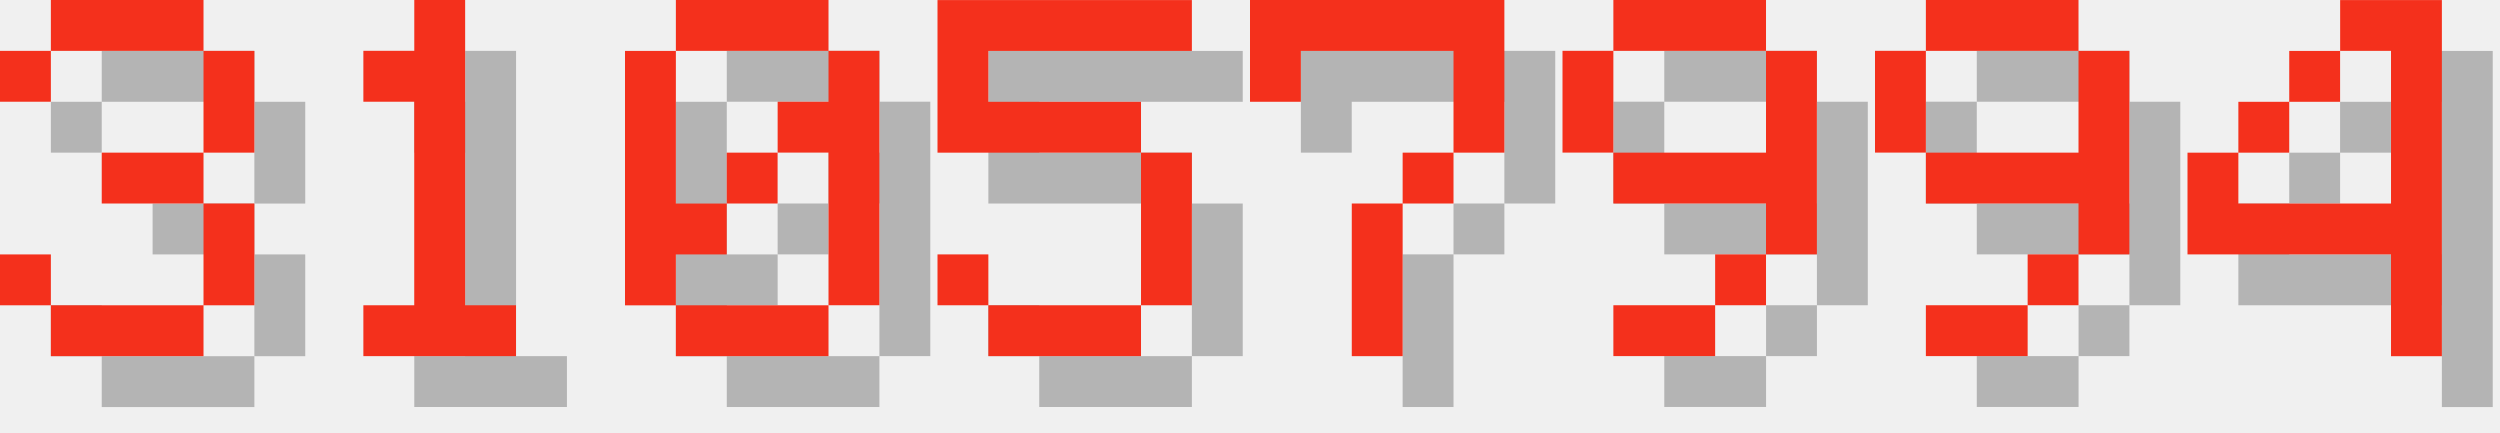
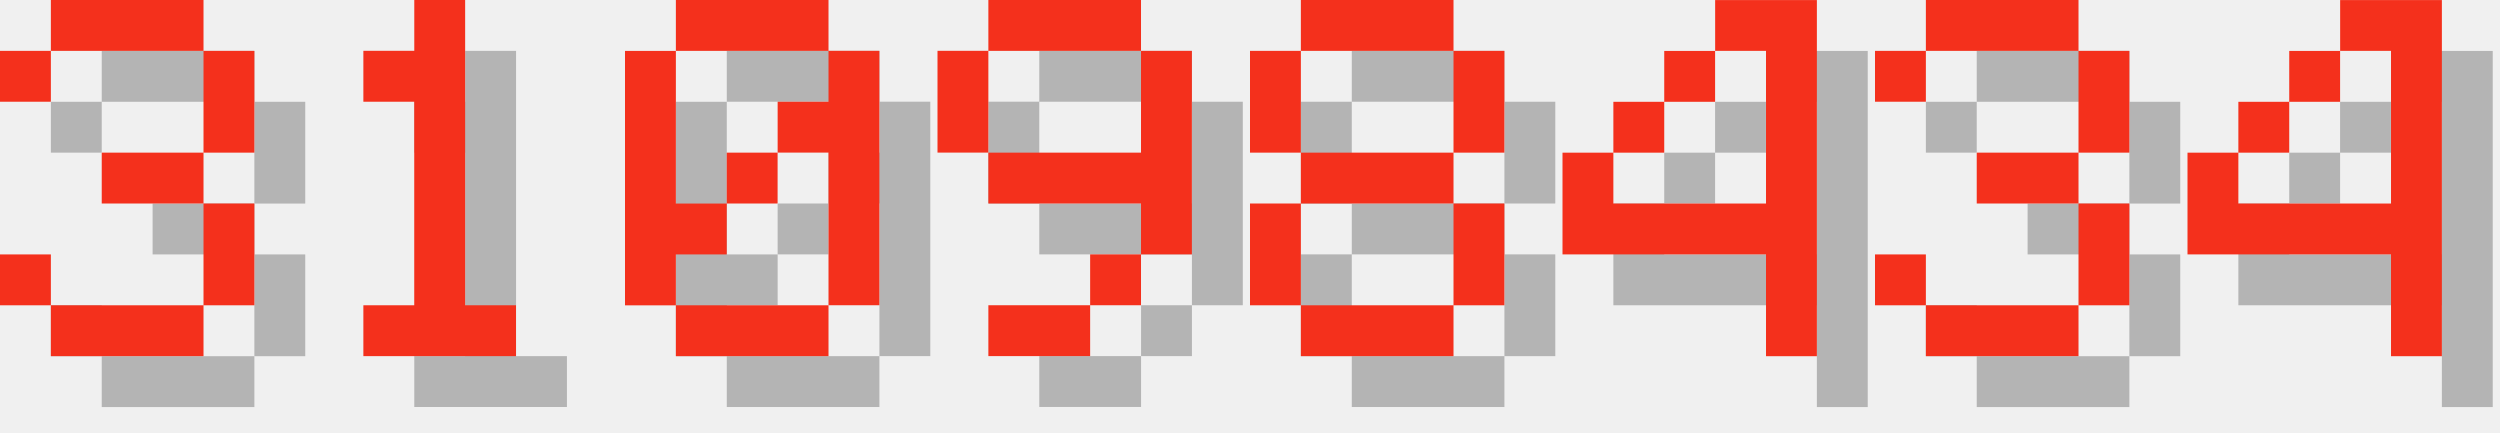
<svg xmlns="http://www.w3.org/2000/svg" version="1.1" width="208.0" height="36">
  <style>
        .text-foreground {
            fill: #F4301C;
        }
        .text-shadow {
            fill: #000000;
            fill-opacity: 0.25;
        }
    </style>
  <g class="digit" id="digit_3" transform="translate(0.0, 0), scale(4)">
    <path id="digit_3_shadow" class="text-shadow" d="m1.058 2.117v1.058h1.058v-1.058h3.175v2.117h-2.117v1.058h2.117v2.117h-3.175v-1.058h-1.058v1.058h1.058v1.058h3.175v-1.058h1.058v-2.117h-1.058v-1.058h1.058v-2.117h-1.058v-1.058h-3.175v1.058h-1.058z" fill-opacity=".5" style="paint-order:stroke fill markers" />
    <path id="digit_3_fg" class="text-foreground" d="m0 1.058v1.058h1.058v-1.058h3.175v2.117h-2.117v1.058h2.117v2.117h-3.175v-1.058h-1.058v1.058h1.058v1.058h3.175v-1.058h1.058v-2.117h-1.058v-1.058h1.058v-2.117h-1.058v-1.058h-3.175v1.058h-1.058z" fill="#fff" style="paint-order:stroke fill markers" />
  </g>
  <g class="digit" id="digit_1" transform="translate(26.0, 0), scale(4)">
    <path id="digit_1_shadow" class="text-shadow" d="m2.117 2.117v1.058h1.058v4.233h-1.058v1.058h3.175v-1.058h-1.058v-6.35h-1.058v1.058h-1.058z" fill-opacity=".5" style="paint-order:stroke fill markers" />
    <path id="digit_1_fg" class="text-foreground" d="m1.058 1.058v1.058h1.058v4.233h-1.058v1.058h3.175v-1.058h-1.058v-6.35h-1.058v1.058h-1.058z" fill="#fff" style="paint-order:stroke fill markers" />
  </g>
  <g class="digit" id="digit_0" transform="translate(52.0, 0), scale(4)">
    <path id="digit_0_shadow" class="text-shadow" d="m2.117 1.058v1.058h3.175v-1.058h-3.175zm3.175 1.058v1.058h-1.058v1.058h1.058v3.175h1.058v-5.292h-1.058zm0 5.292h-3.175v1.058h3.175v-1.058zm-3.175 0v-1.058h1.058v-1.058h-1.058v-3.175h-1.058v5.292h1.058zm1.058-2.117h1.058v-1.058h-1.058v1.058z" fill-opacity=".5" style="paint-order:stroke fill markers" />
    <path id="digit_0_fg" class="text-foreground" d="m1.058 0v1.058h3.175v-1.058h-3.175zm3.175 1.058v1.058h-1.058v1.058h1.058v3.175h1.058v-5.292h-1.058zm0 5.292h-3.175v1.058h3.175v-1.058zm-3.175 0v-1.058h1.058v-1.058h-1.058v-3.175h-1.058v5.292h1.058zm1.058-2.117h1.058v-1.058h-1.058v1.058z" fill="#fff" style="paint-order:stroke fill markers" />
  </g>
-   <g class="digit" id="digit_5" transform="translate(78.0, 0), scale(4)">
-     <path id="digit_5_shadow" class="text-shadow" d="m1.058 1.058v3.175h4.233v3.175h-3.175v-1.058h-1.058v1.058h1.058v1.058h3.175v-1.058h1.058v-3.175h-1.058v-1.058h-3.175v-1.058h4.233v-1.058h-5.292z" fill-opacity=".5" style="paint-order:stroke fill markers" />
-     <path id="digit_5_fg" class="text-foreground" d="m0 0v3.175h4.233v3.175h-3.175v-1.058h-1.058v1.058h1.058v1.058h3.175v-1.058h1.058v-3.175h-1.058v-1.058h-3.175v-1.058h4.233v-1.058h-5.292z" fill="#fff" style="paint-order:stroke fill markers" />
-   </g>
-   <g class="digit" id="digit_7" transform="translate(104.0, 0), scale(4)">
-     <path id="digit_7_shadow" class="text-shadow" d="m1.058 1.058 2e-6 2.117h1.058v-1.058h3.175v1.058l2e-7 1.058h-1.058v1.058h-1.058l4e-7 3.175 1.058 1e-7v-3.175h1.058v-1.058h1.058l5e-7 -1.058v-2.117z" fill-opacity=".5" style="paint-order:stroke fill markers" />
-     <path id="digit_7_fg" class="text-foreground" d="m0 0 2e-6 2.117h1.058v-1.058h3.175v1.058l2e-7 1.058h-1.058v1.058h-1.058l4e-7 3.175 1.058 1e-7v-3.175h1.058v-1.058h1.058l5e-7 -1.058v-2.117z" fill="#fff" style="paint-order:stroke fill markers" />
-   </g>
-   <g class="digit" id="digit_9" transform="translate(130.0, 0), scale(4)">
+   <g class="digit" id="digit_9" transform="translate(78.0, 0), scale(4)">
    <path id="digit_9_shadow" class="text-shadow" d="m2.117 1.058v1.058h3.175v-1.058h-3.175zm3.175 1.058v2.117h-3.175v1.058h3.175v1.058h1.058v-4.233h-1.058zm0 4.233h-1.058v1.058h1.058v-1.058zm-1.058 1.058h-2.117v1.058h2.117v-1.058zm-2.117-3.175v-2.117h-1.058v2.117h1.058z" fill-opacity=".5" style="paint-order:stroke fill markers" />
    <path id="digit_9_fg" class="text-foreground" d="m1.058 0v1.058h3.175v-1.058h-3.175zm3.175 1.058v2.117h-3.175v1.058h3.175v1.058h1.058v-4.233h-1.058zm0 4.233h-1.058v1.058h1.058v-1.058zm-1.058 1.058h-2.117v1.058h2.117v-1.058zm-2.117-3.175v-2.117h-1.058v2.117h1.058z" fill="#fff" style="paint-order:stroke fill markers" />
  </g>
-   <g class="digit" id="digit_9" transform="translate(156.0, 0), scale(4)">
-     <path id="digit_9_shadow" class="text-shadow" d="m2.117 1.058v1.058h3.175v-1.058h-3.175zm3.175 1.058v2.117h-3.175v1.058h3.175v1.058h1.058v-4.233h-1.058zm0 4.233h-1.058v1.058h1.058v-1.058zm-1.058 1.058h-2.117v1.058h2.117v-1.058zm-2.117-3.175v-2.117h-1.058v2.117h1.058z" fill-opacity=".5" style="paint-order:stroke fill markers" />
-     <path id="digit_9_fg" class="text-foreground" d="m1.058 0v1.058h3.175v-1.058h-3.175zm3.175 1.058v2.117h-3.175v1.058h3.175v1.058h1.058v-4.233h-1.058zm0 4.233h-1.058v1.058h1.058v-1.058zm-1.058 1.058h-2.117v1.058h2.117v-1.058zm-2.117-3.175v-2.117h-1.058v2.117h1.058z" fill="#fff" style="paint-order:stroke fill markers" />
+   <g class="digit" id="digit_8" transform="translate(104.0, 0), scale(4)">
+     <path id="digit_8_shadow" class="text-shadow" d="m2.117 1.058v1.058h3.175v-1.058h-3.175zm3.175 1.058v2.117h1.058v-2.117h-1.058zm0 2.117h-3.175v1.058h3.175v-1.058zm0 1.058v2.117h1.058v-2.117h-1.058zm0 2.117h-3.175v1.058h3.175v-1.058zm-3.175 0v-2.117h-1.058v2.117h1.058zm0-3.175v-2.117h-1.058v2.117h1.058z" fill-opacity=".5" style="paint-order:stroke fill markers" />
+     <path id="digit_8_fg" class="text-foreground" d="m1.058 0v1.058h3.175v-1.058h-3.175zm3.175 1.058v2.117h1.058v-2.117h-1.058zm0 2.117h-3.175v1.058h3.175v-1.058zm0 1.058v2.117h1.058v-2.117h-1.058zm0 2.117h-3.175v1.058h3.175v-1.058zm-3.175 0v-2.117h-1.058v2.117h1.058zm0-3.175v-2.117h-1.058v2.117h1.058z" fill="#fff" style="paint-order:stroke fill markers" />
+   </g>
+   <g class="digit" id="digit_4" transform="translate(130.0, 0), scale(4)">
+     <path id="digit_4_shadow" class="text-shadow" d="m4.233 1.058v1.058h1.058v3.175h-3.175v-1.058h-1.058v2.117h4.233v2.117h1.058v-7.408h-2.117zm-2.117 3.175h1.058v-1.058h-1.058v1.058zm1.058-1.058h1.058v-1.058h-1.058v1.058z" fill-opacity=".5" style="paint-order:stroke fill markers" />
+     <path id="digit_4_fg" class="text-foreground" d="m3.175 0v1.058h1.058v3.175h-3.175v-1.058h-1.058v2.117h4.233v2.117h1.058v-7.408h-2.117zm-2.117 3.175h1.058v-1.058h-1.058v1.058zm1.058-1.058h1.058v-1.058h-1.058v1.058z" fill="#fff" style="paint-order:stroke fill markers" />
+   </g>
+   <g class="digit" id="digit_3" transform="translate(156.0, 0), scale(4)">
+     <path id="digit_3_shadow" class="text-shadow" d="m1.058 2.117v1.058h1.058v-1.058h3.175v2.117h-2.117v1.058h2.117v2.117h-3.175v-1.058h-1.058v1.058h1.058v1.058h3.175v-1.058h1.058v-2.117h-1.058v-1.058h1.058v-2.117h-1.058v-1.058h-3.175v1.058h-1.058z" fill-opacity=".5" style="paint-order:stroke fill markers" />
+     <path id="digit_3_fg" class="text-foreground" d="m0 1.058v1.058h1.058v-1.058h3.175v2.117h-2.117v1.058h2.117v2.117h-3.175v-1.058h-1.058v1.058h1.058v1.058h3.175v-1.058h1.058v-2.117h-1.058v-1.058h1.058v-2.117h-1.058v-1.058h-3.175v1.058h-1.058z" fill="#fff" style="paint-order:stroke fill markers" />
  </g>
  <g class="digit" id="digit_4" transform="translate(182.0, 0), scale(4)">
    <path id="digit_4_shadow" class="text-shadow" d="m4.233 1.058v1.058h1.058v3.175h-3.175v-1.058h-1.058v2.117h4.233v2.117h1.058v-7.408h-2.117zm-2.117 3.175h1.058v-1.058h-1.058v1.058zm1.058-1.058h1.058v-1.058h-1.058v1.058z" fill-opacity=".5" style="paint-order:stroke fill markers" />
    <path id="digit_4_fg" class="text-foreground" d="m3.175 0v1.058h1.058v3.175h-3.175v-1.058h-1.058v2.117h4.233v2.117h1.058v-7.408h-2.117zm-2.117 3.175h1.058v-1.058h-1.058v1.058zm1.058-1.058h1.058v-1.058h-1.058v1.058z" fill="#fff" style="paint-order:stroke fill markers" />
  </g>
</svg>
